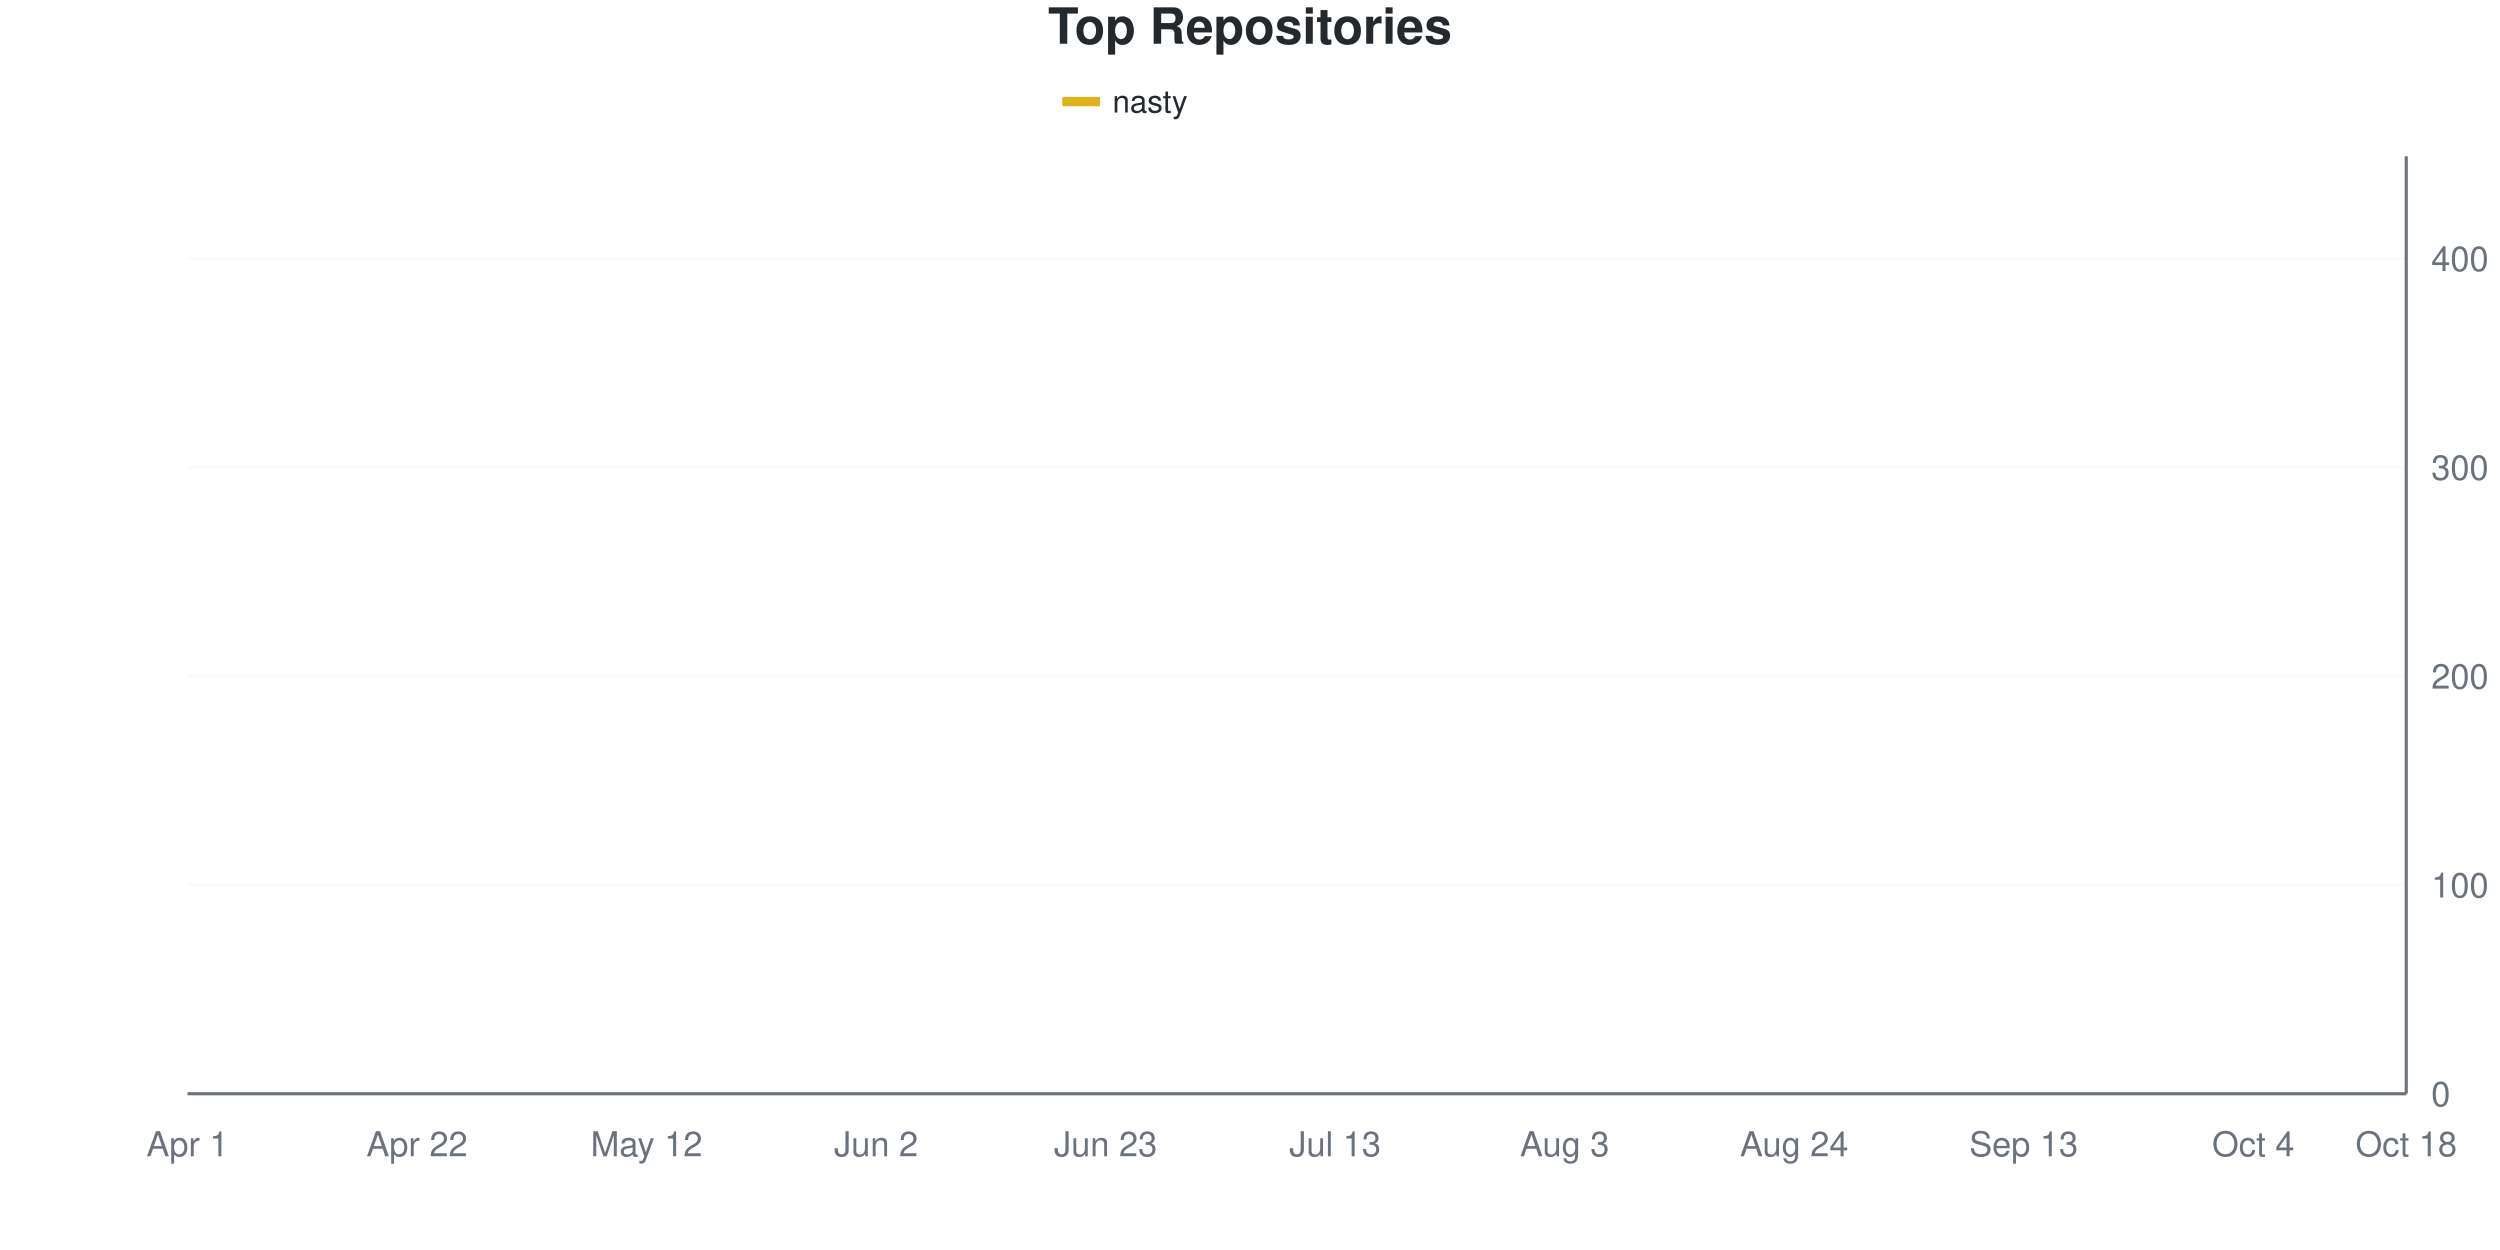
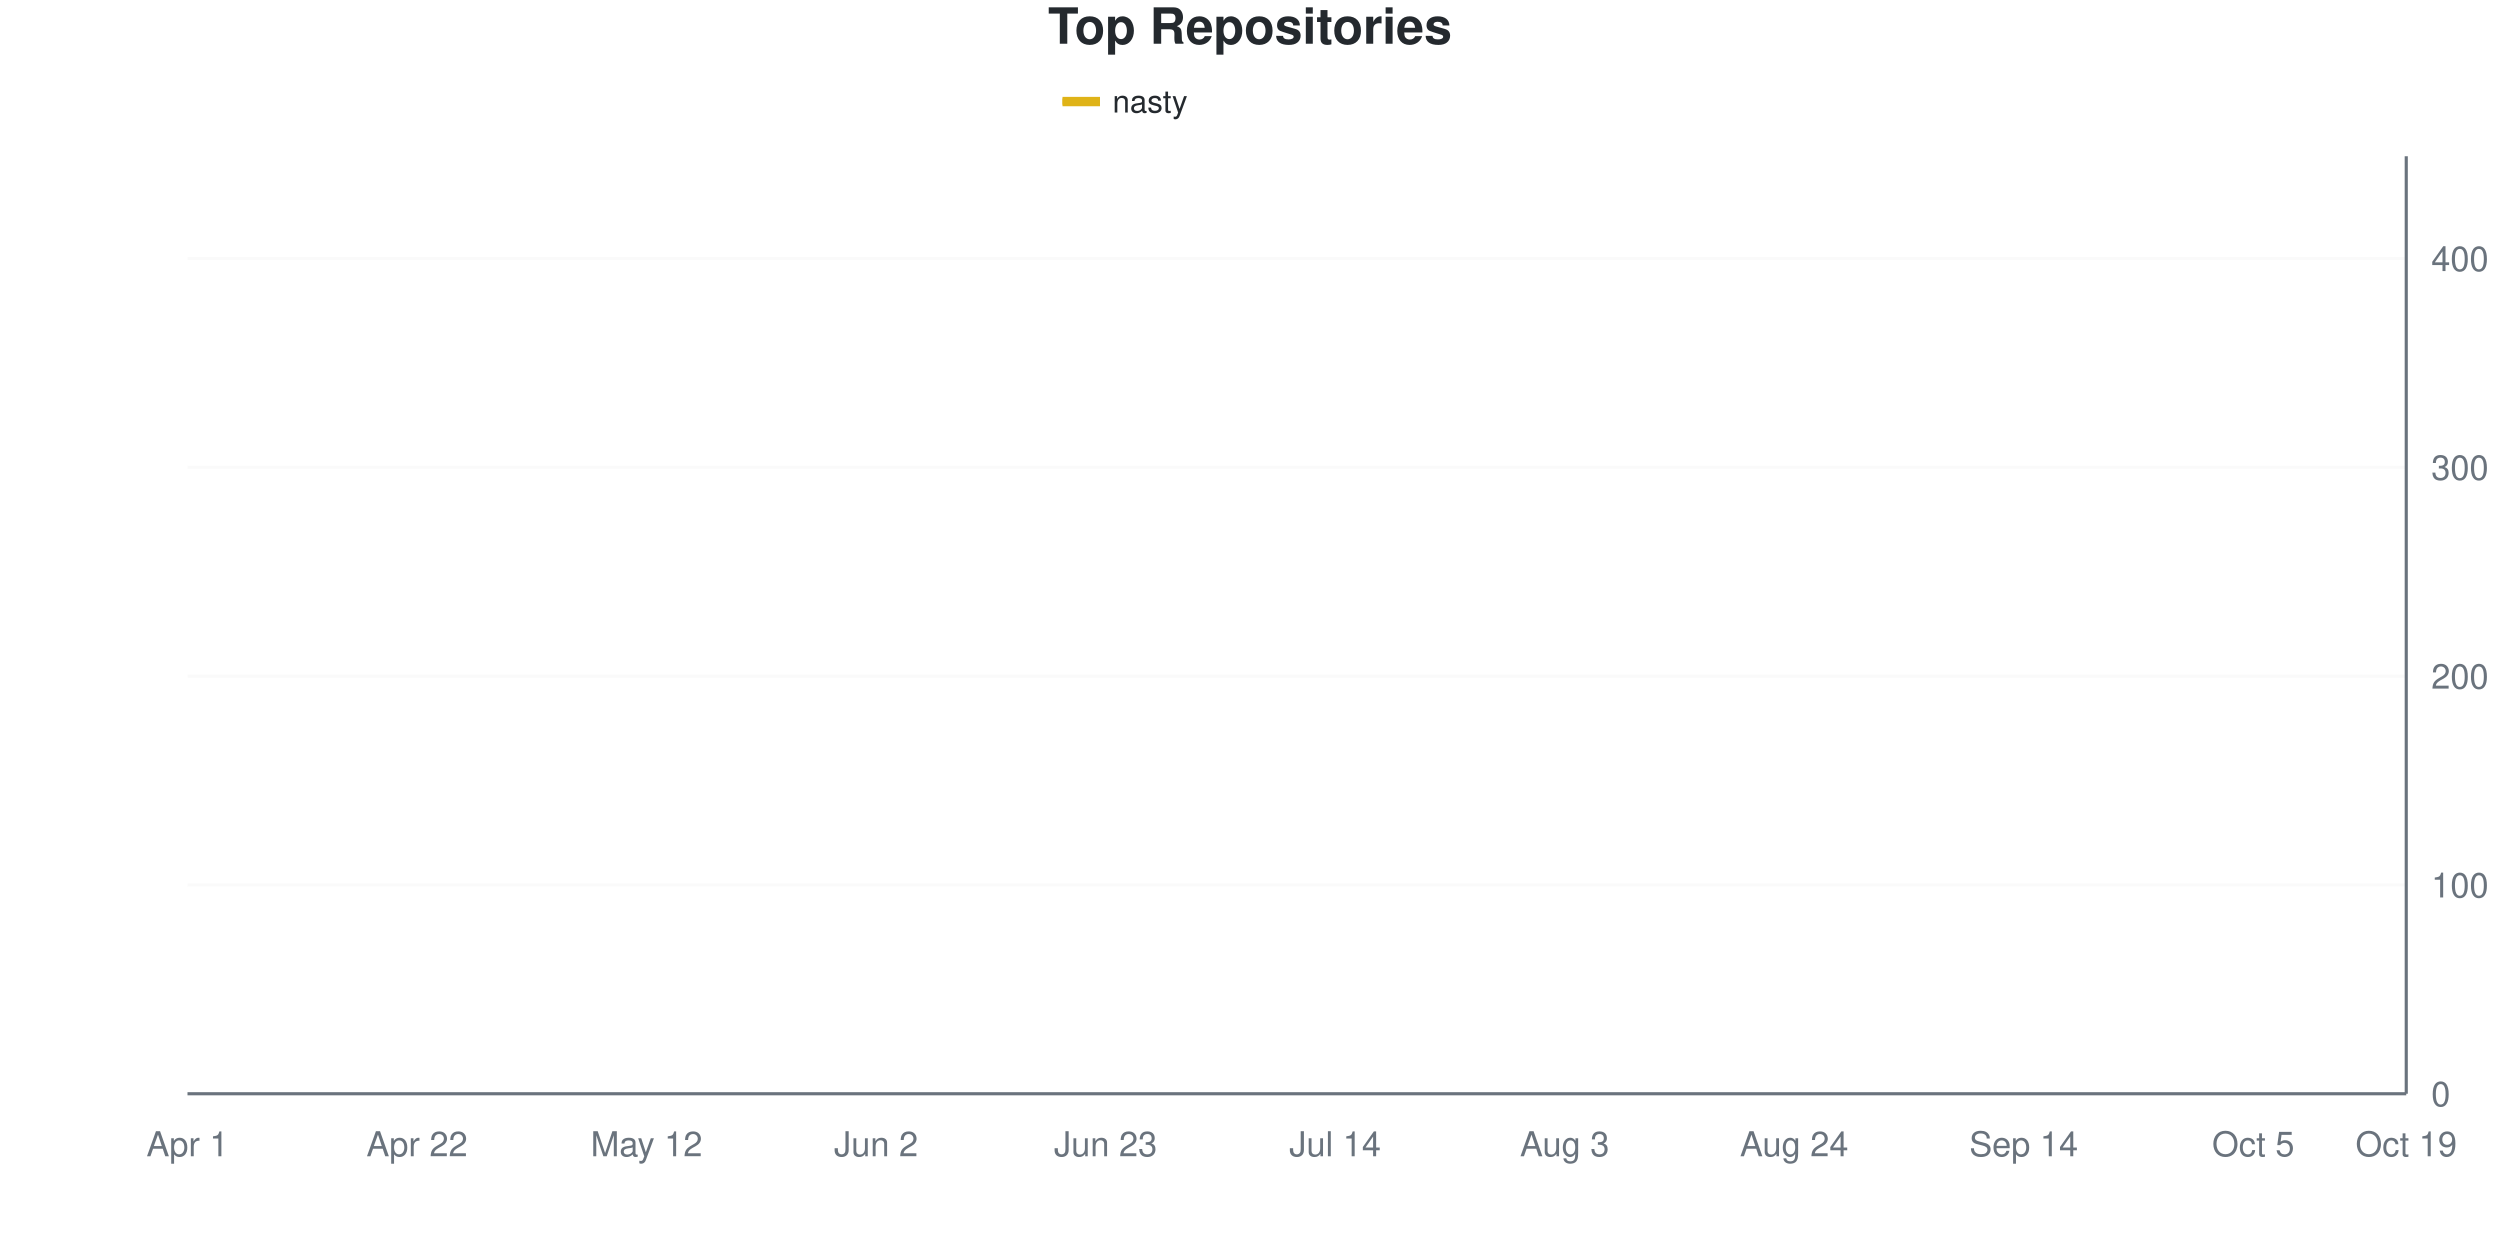
<svg xmlns="http://www.w3.org/2000/svg" viewBox="0 0 800 400" width="800" height="400">
  <style>
    @keyframes drawLine {
      to { stroke-dashoffset: 0; }
    }
    @keyframes fadeInPoint {
      from { opacity: 0; }
      to { opacity: 1; }
    }
    .data-line-0 {
-       stroke-dasharray: 1173;
-       stroke-dashoffset: 1173;
+       stroke-dasharray: 1174;
+       stroke-dashoffset: 1174;
      animation: drawLine 2s ease-out forwards;
    }
    .data-point {
      opacity: 0;
      animation: fadeInPoint 0.5s ease-out forwards;
    }
    .chart-bg { fill: #fff; }
    .chart-text { fill: #24292e; }
    .chart-muted { fill: #6a737d; }
    .chart-grid { stroke: #eee; }
    .chart-axis { stroke: #6a737d; }
    @media (prefers-color-scheme: dark) {
      .chart-bg { fill: #0d1117; }
      .chart-text { fill: #e6edf3; }
      .chart-muted { fill: #8b949e; }
      .chart-grid { stroke: #21262d; }
      .chart-axis { stroke: #8b949e; }
    }
  </style>
  <rect width="800" height="400" class="chart-bg" />
  <text x="400" y="14" text-anchor="middle" class="chart-text" font-size="16" font-weight="bold" font-family="-apple-system, BlinkMacSystemFont, 'Segoe UI', Helvetica, Arial, sans-serif">Top Repositories</text>
  <g class="legend">
    <rect x="340" y="31" width="12" height="3" fill="#dfb317" />
    <line x1="340" y1="32.5" x2="352" y2="32.5" stroke="#dfb317" stroke-width="2" />
    <text x="356" y="36" class="chart-text" font-size="10" font-family="-apple-system, BlinkMacSystemFont, 'Segoe UI', Helvetica, Arial, sans-serif">nasty</text>
  </g>
  <g class="grid">
    <line x1="60" y1="350" x2="770" y2="350" class="chart-grid" stroke-opacity="0.3" />
    <text x="778" y="354" text-anchor="start" class="chart-muted" font-size="11" font-family="-apple-system, BlinkMacSystemFont, 'Segoe UI', Helvetica, Arial, sans-serif">0</text>
    <line x1="60" y1="283.185" x2="770" y2="283.185" class="chart-grid" stroke-opacity="0.3" />
    <text x="778" y="287.185" text-anchor="start" class="chart-muted" font-size="11" font-family="-apple-system, BlinkMacSystemFont, 'Segoe UI', Helvetica, Arial, sans-serif">100</text>
    <line x1="60" y1="216.37" x2="770" y2="216.37" class="chart-grid" stroke-opacity="0.3" />
    <text x="778" y="220.37" text-anchor="start" class="chart-muted" font-size="11" font-family="-apple-system, BlinkMacSystemFont, 'Segoe UI', Helvetica, Arial, sans-serif">200</text>
    <line x1="60" y1="149.555" x2="770" y2="149.555" class="chart-grid" stroke-opacity="0.3" />
    <text x="778" y="153.555" text-anchor="start" class="chart-muted" font-size="11" font-family="-apple-system, BlinkMacSystemFont, 'Segoe UI', Helvetica, Arial, sans-serif">300</text>
    <line x1="60" y1="82.739" x2="770" y2="82.739" class="chart-grid" stroke-opacity="0.3" />
    <text x="778" y="86.739" text-anchor="start" class="chart-muted" font-size="11" font-family="-apple-system, BlinkMacSystemFont, 'Segoe UI', Helvetica, Arial, sans-serif">400</text>
  </g>
  <g class="milestones">
    
  </g>
  <g class="x-axis">
    <text x="60" y="370" text-anchor="middle" class="chart-muted" font-size="11" font-family="-apple-system, BlinkMacSystemFont, 'Segoe UI', Helvetica, Arial, sans-serif">Apr 1</text>
    <text x="133.448" y="370" text-anchor="middle" class="chart-muted" font-size="11" font-family="-apple-system, BlinkMacSystemFont, 'Segoe UI', Helvetica, Arial, sans-serif">Apr 22</text>
    <text x="206.897" y="370" text-anchor="middle" class="chart-muted" font-size="11" font-family="-apple-system, BlinkMacSystemFont, 'Segoe UI', Helvetica, Arial, sans-serif">May 12</text>
    <text x="280.345" y="370" text-anchor="middle" class="chart-muted" font-size="11" font-family="-apple-system, BlinkMacSystemFont, 'Segoe UI', Helvetica, Arial, sans-serif">Jun 2</text>
    <text x="353.793" y="370" text-anchor="middle" class="chart-muted" font-size="11" font-family="-apple-system, BlinkMacSystemFont, 'Segoe UI', Helvetica, Arial, sans-serif">Jun 23</text>
-     <text x="427.241" y="370" text-anchor="middle" class="chart-muted" font-size="11" font-family="-apple-system, BlinkMacSystemFont, 'Segoe UI', Helvetica, Arial, sans-serif">Jul 13</text>
+     <text x="427.241" y="370" text-anchor="middle" class="chart-muted" font-size="11" font-family="-apple-system, BlinkMacSystemFont, 'Segoe UI', Helvetica, Arial, sans-serif">Jul 14</text>
    <text x="500.69" y="370" text-anchor="middle" class="chart-muted" font-size="11" font-family="-apple-system, BlinkMacSystemFont, 'Segoe UI', Helvetica, Arial, sans-serif">Aug 3</text>
    <text x="574.138" y="370" text-anchor="middle" class="chart-muted" font-size="11" font-family="-apple-system, BlinkMacSystemFont, 'Segoe UI', Helvetica, Arial, sans-serif">Aug 24</text>
-     <text x="647.586" y="370" text-anchor="middle" class="chart-muted" font-size="11" font-family="-apple-system, BlinkMacSystemFont, 'Segoe UI', Helvetica, Arial, sans-serif">Sep 13</text>
-     <text x="721.034" y="370" text-anchor="middle" class="chart-muted" font-size="11" font-family="-apple-system, BlinkMacSystemFont, 'Segoe UI', Helvetica, Arial, sans-serif">Oct 4</text>
-     <text x="770" y="370" text-anchor="middle" class="chart-muted" font-size="11" font-family="-apple-system, BlinkMacSystemFont, 'Segoe UI', Helvetica, Arial, sans-serif">Oct 18</text>
+     <text x="647.586" y="370" text-anchor="middle" class="chart-muted" font-size="11" font-family="-apple-system, BlinkMacSystemFont, 'Segoe UI', Helvetica, Arial, sans-serif">Sep 14</text>
+     <text x="721.034" y="370" text-anchor="middle" class="chart-muted" font-size="11" font-family="-apple-system, BlinkMacSystemFont, 'Segoe UI', Helvetica, Arial, sans-serif">Oct 5</text>
+     <text x="770" y="370" text-anchor="middle" class="chart-muted" font-size="11" font-family="-apple-system, BlinkMacSystemFont, 'Segoe UI', Helvetica, Arial, sans-serif">Oct 19</text>
  </g>
  <line x1="770" y1="50" x2="770" y2="350" class="chart-axis" stroke-width="1" />
  <line x1="60" y1="350" x2="770" y2="350" class="chart-axis" stroke-width="1" />
-   <path d="M60,349.332 C68.161,344.878 76.322,341.314 84.483,335.969 C92.644,330.624 100.805,322.383 108.966,317.261 C117.126,312.138 125.287,308.686 133.448,305.234 C141.609,301.782 149.77,299.555 157.931,296.548 C166.092,293.541 174.253,290.423 182.414,287.194 C190.575,283.964 198.736,285.189 206.897,277.171 C215.057,269.154 223.218,249.666 231.379,239.087 C239.54,228.508 247.701,220.824 255.862,213.697 C264.023,206.57 272.184,200.111 280.345,196.325 C288.506,192.539 296.667,193.653 304.828,190.98 C312.989,188.307 321.149,182.851 329.31,180.29 C337.471,177.728 345.632,177.728 353.793,175.612 C361.954,173.497 370.115,169.488 378.276,167.595 C386.437,165.702 394.598,165.702 402.759,164.254 C410.92,162.806 419.08,161.247 427.241,158.909 C435.402,156.57 443.563,152.561 451.724,150.223 C459.885,147.884 468.046,146.548 476.207,144.878 C484.368,143.207 492.529,141.537 500.69,140.2 C508.851,138.864 517.011,138.307 525.172,136.86 C533.333,135.412 541.494,133.185 549.655,131.514 C557.816,129.844 565.977,129.176 574.138,126.837 C582.299,124.499 590.46,120.045 598.621,117.483 C606.782,114.922 614.943,113.586 623.103,111.47 C631.264,109.354 639.425,107.795 647.586,104.788 C655.747,101.782 663.908,96.548 672.069,93.43 C680.23,90.312 688.391,87.751 696.552,86.08 C704.713,84.41 712.874,84.521 721.034,83.408 C729.195,82.294 737.356,80.401 745.517,79.399 C753.678,78.396 761.839,78.062 770,77.394" fill="none" stroke="#dfb317" stroke-width="2.5" class="data-line-0" />
+   <path d="M60,349.332 C68.161,344.878 76.322,341.314 84.483,335.969 C92.644,330.624 100.805,322.383 108.966,317.261 C117.126,312.138 125.287,308.686 133.448,305.234 C141.609,301.782 149.77,299.666 157.931,296.548 C166.092,293.43 174.253,289.755 182.414,286.526 C190.575,283.296 198.736,285.301 206.897,277.171 C215.057,269.042 223.218,248.33 231.379,237.751 C239.54,227.171 247.701,220.824 255.862,213.697 C264.023,206.57 272.184,198.886 280.345,194.989 C288.506,191.091 296.667,192.762 304.828,190.312 C312.989,187.862 321.149,182.739 329.31,180.29 C337.471,177.84 345.632,177.728 353.793,175.612 C361.954,173.497 370.115,169.71 378.276,167.595 C386.437,165.479 394.598,164.477 402.759,162.918 C410.92,161.359 419.08,160.468 427.241,158.241 C435.402,156.013 443.563,151.782 451.724,149.555 C459.885,147.327 468.046,146.548 476.207,144.878 C484.368,143.207 492.529,140.98 500.69,139.532 C508.851,138.085 517.011,137.639 525.172,136.192 C533.333,134.744 541.494,132.962 549.655,130.846 C557.816,128.731 565.977,125.835 574.138,123.497 C582.299,121.158 590.46,119.042 598.621,116.815 C606.782,114.588 614.943,112.249 623.103,110.134 C631.264,108.018 639.425,107.35 647.586,104.12 C655.747,100.891 663.908,93.764 672.069,90.757 C680.23,87.751 688.391,87.528 696.552,86.08 C704.713,84.633 712.874,83.185 721.034,82.071 C729.195,80.958 737.356,80.178 745.517,79.399 C753.678,78.619 761.839,78.062 770,77.394" fill="none" stroke="#dfb317" stroke-width="2.5" class="data-line-0" />
  <g class="points">
    <circle cx="60" cy="349.332" r="4" fill="#dfb317" class="data-point" style="animation-delay: 1.50s" />
    <circle cx="84.483" cy="335.969" r="4" fill="#dfb317" class="data-point" style="animation-delay: 1.55s" />
    <circle cx="108.966" cy="317.261" r="4" fill="#dfb317" class="data-point" style="animation-delay: 1.60s" />
    <circle cx="133.448" cy="305.234" r="4" fill="#dfb317" class="data-point" style="animation-delay: 1.65s" />
    <circle cx="157.931" cy="296.548" r="4" fill="#dfb317" class="data-point" style="animation-delay: 1.70s" />
-     <circle cx="182.414" cy="287.194" r="4" fill="#dfb317" class="data-point" style="animation-delay: 1.75s" />
+     <circle cx="182.414" cy="286.526" r="4" fill="#dfb317" class="data-point" style="animation-delay: 1.75s" />
    <circle cx="206.897" cy="277.171" r="4" fill="#dfb317" class="data-point" style="animation-delay: 1.80s" />
-     <circle cx="231.379" cy="239.087" r="4" fill="#dfb317" class="data-point" style="animation-delay: 1.85s" />
+     <circle cx="231.379" cy="237.751" r="4" fill="#dfb317" class="data-point" style="animation-delay: 1.85s" />
    <circle cx="255.862" cy="213.697" r="4" fill="#dfb317" class="data-point" style="animation-delay: 1.90s" />
-     <circle cx="280.345" cy="196.325" r="4" fill="#dfb317" class="data-point" style="animation-delay: 1.95s" />
-     <circle cx="304.828" cy="190.98" r="4" fill="#dfb317" class="data-point" style="animation-delay: 2.00s" />
+     <circle cx="280.345" cy="194.989" r="4" fill="#dfb317" class="data-point" style="animation-delay: 1.95s" />
+     <circle cx="304.828" cy="190.312" r="4" fill="#dfb317" class="data-point" style="animation-delay: 2.00s" />
    <circle cx="329.31" cy="180.29" r="4" fill="#dfb317" class="data-point" style="animation-delay: 2.05s" />
    <circle cx="353.793" cy="175.612" r="4" fill="#dfb317" class="data-point" style="animation-delay: 2.10s" />
    <circle cx="378.276" cy="167.595" r="4" fill="#dfb317" class="data-point" style="animation-delay: 2.15s" />
-     <circle cx="402.759" cy="164.254" r="4" fill="#dfb317" class="data-point" style="animation-delay: 2.20s" />
-     <circle cx="427.241" cy="158.909" r="4" fill="#dfb317" class="data-point" style="animation-delay: 2.25s" />
-     <circle cx="451.724" cy="150.223" r="4" fill="#dfb317" class="data-point" style="animation-delay: 2.30s" />
+     <circle cx="402.759" cy="162.918" r="4" fill="#dfb317" class="data-point" style="animation-delay: 2.20s" />
+     <circle cx="427.241" cy="158.241" r="4" fill="#dfb317" class="data-point" style="animation-delay: 2.25s" />
+     <circle cx="451.724" cy="149.555" r="4" fill="#dfb317" class="data-point" style="animation-delay: 2.30s" />
    <circle cx="476.207" cy="144.878" r="4" fill="#dfb317" class="data-point" style="animation-delay: 2.35s" />
-     <circle cx="500.69" cy="140.2" r="4" fill="#dfb317" class="data-point" style="animation-delay: 2.40s" />
-     <circle cx="525.172" cy="136.86" r="4" fill="#dfb317" class="data-point" style="animation-delay: 2.45s" />
-     <circle cx="549.655" cy="131.514" r="4" fill="#dfb317" class="data-point" style="animation-delay: 2.50s" />
-     <circle cx="574.138" cy="126.837" r="4" fill="#dfb317" class="data-point" style="animation-delay: 2.55s" />
-     <circle cx="598.621" cy="117.483" r="4" fill="#dfb317" class="data-point" style="animation-delay: 2.60s" />
-     <circle cx="623.103" cy="111.47" r="4" fill="#dfb317" class="data-point" style="animation-delay: 2.65s" />
-     <circle cx="647.586" cy="104.788" r="4" fill="#dfb317" class="data-point" style="animation-delay: 2.70s" />
-     <circle cx="672.069" cy="93.43" r="4" fill="#dfb317" class="data-point" style="animation-delay: 2.75s" />
+     <circle cx="500.69" cy="139.532" r="4" fill="#dfb317" class="data-point" style="animation-delay: 2.40s" />
+     <circle cx="525.172" cy="136.192" r="4" fill="#dfb317" class="data-point" style="animation-delay: 2.45s" />
+     <circle cx="549.655" cy="130.846" r="4" fill="#dfb317" class="data-point" style="animation-delay: 2.50s" />
+     <circle cx="574.138" cy="123.497" r="4" fill="#dfb317" class="data-point" style="animation-delay: 2.55s" />
+     <circle cx="598.621" cy="116.815" r="4" fill="#dfb317" class="data-point" style="animation-delay: 2.60s" />
+     <circle cx="623.103" cy="110.134" r="4" fill="#dfb317" class="data-point" style="animation-delay: 2.65s" />
+     <circle cx="647.586" cy="104.12" r="4" fill="#dfb317" class="data-point" style="animation-delay: 2.70s" />
+     <circle cx="672.069" cy="90.757" r="4" fill="#dfb317" class="data-point" style="animation-delay: 2.75s" />
    <circle cx="696.552" cy="86.08" r="4" fill="#dfb317" class="data-point" style="animation-delay: 2.80s" />
-     <circle cx="721.034" cy="83.408" r="4" fill="#dfb317" class="data-point" style="animation-delay: 2.85s" />
+     <circle cx="721.034" cy="82.071" r="4" fill="#dfb317" class="data-point" style="animation-delay: 2.85s" />
    <circle cx="745.517" cy="79.399" r="4" fill="#dfb317" class="data-point" style="animation-delay: 2.90s" />
    <circle cx="770" cy="77.394" r="4" fill="#dfb317" class="data-point" style="animation-delay: 2.95s" />
  </g>
</svg>
